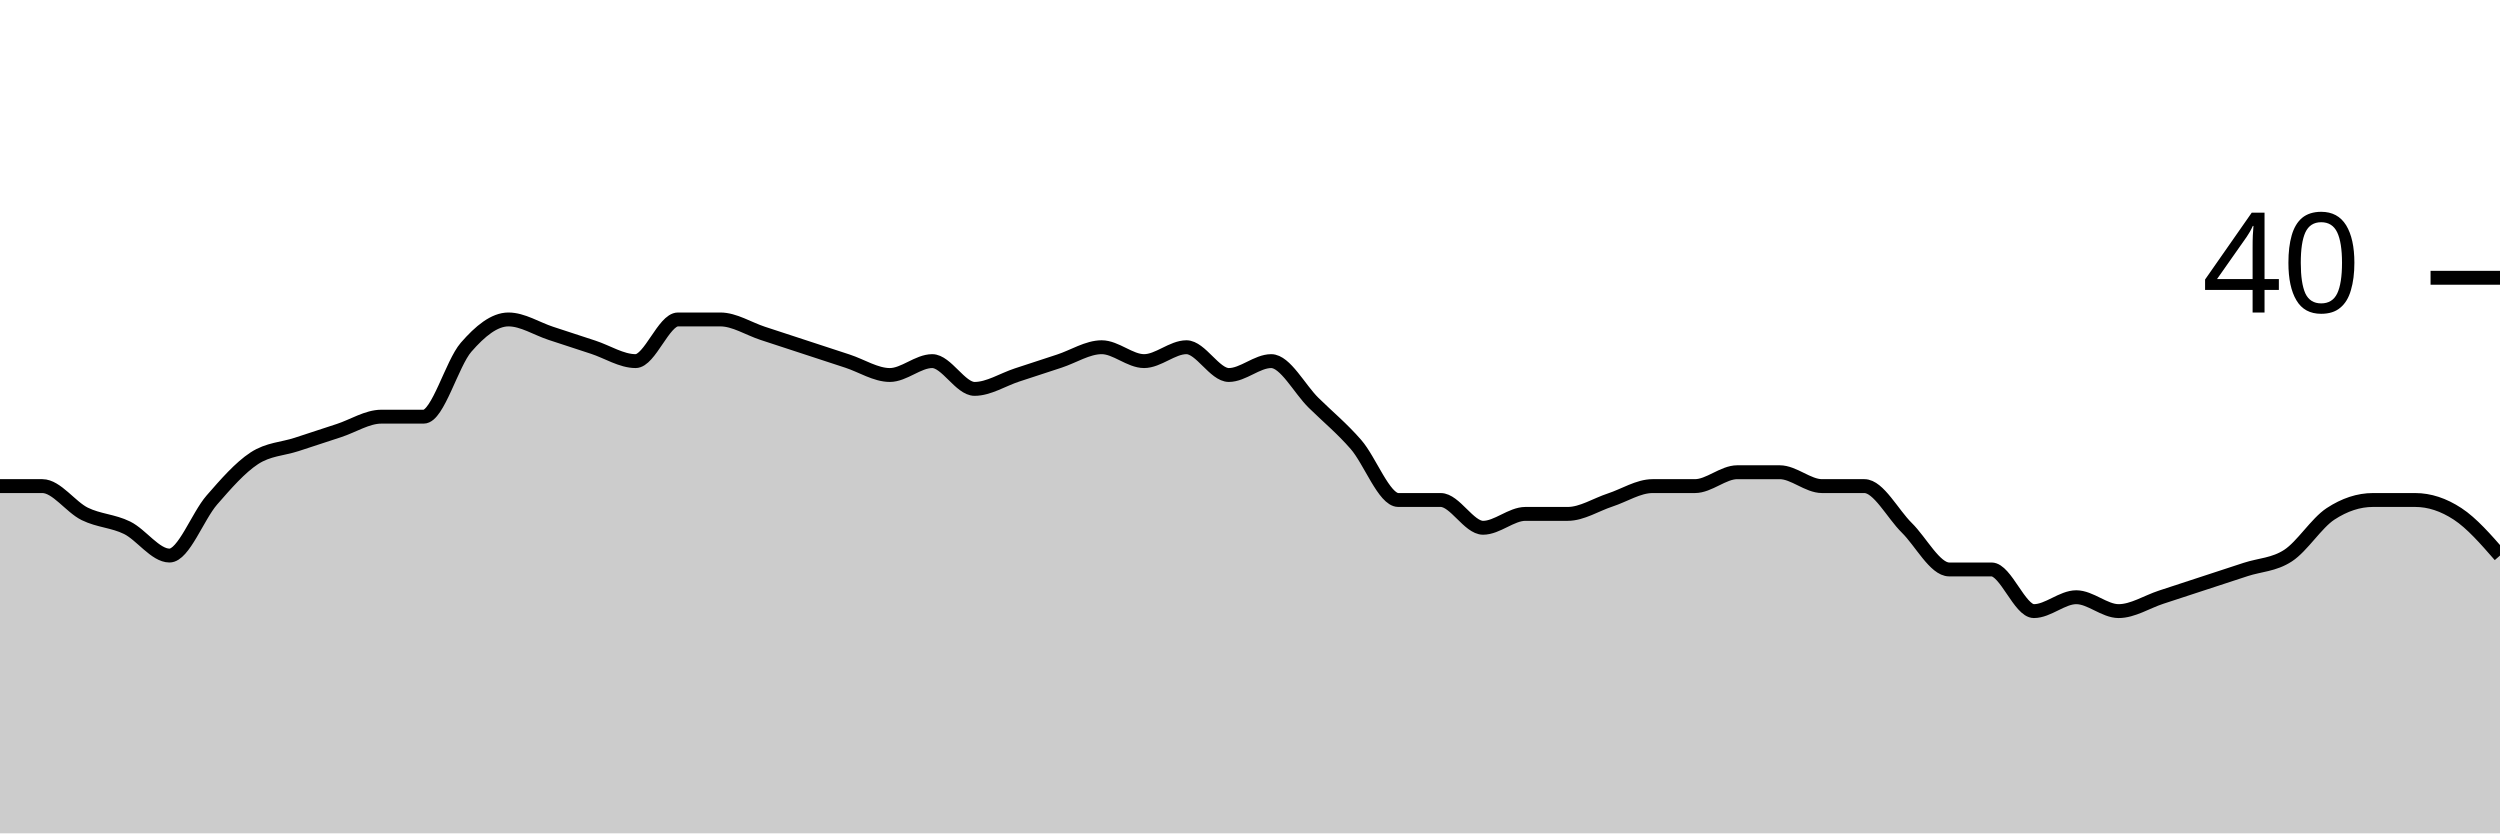
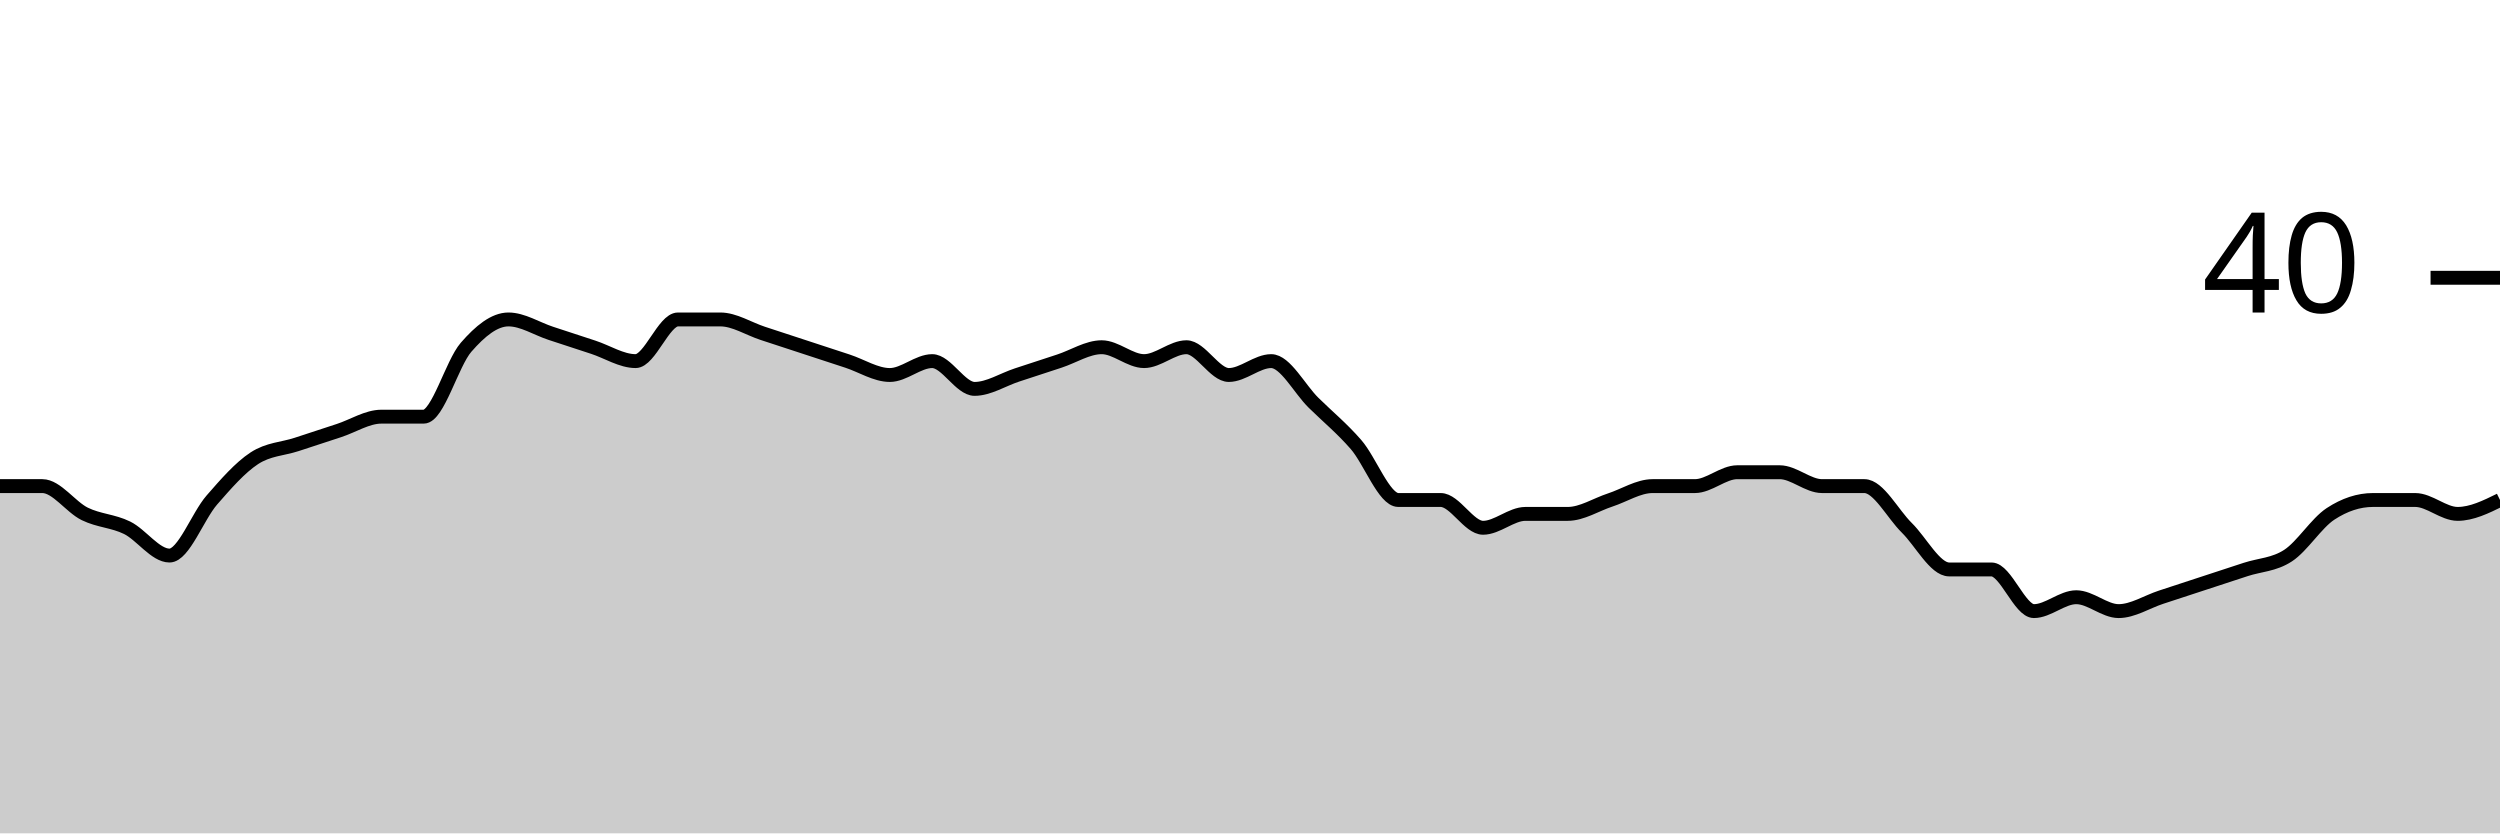
<svg xmlns="http://www.w3.org/2000/svg" viewBox="0 0 180 60">
  <g transform="translate(0,20)">
-     <path class="area" fill="rgba(0, 0, 0, 0.2)" d="M0,15C1.017,15,2.034,15,3.051,15C4.068,15,5.085,16.5,6.102,17C7.119,17.5,8.136,17.5,9.153,18C10.169,18.5,11.186,20,12.203,20C13.22,20,14.237,17.167,15.254,16C16.271,14.833,17.288,13.667,18.305,13C19.322,12.333,20.339,12.333,21.356,12C22.373,11.667,23.39,11.333,24.407,11C25.424,10.667,26.441,10,27.458,10C28.475,10,29.492,10,30.508,10C31.525,10,32.542,6.167,33.559,5C34.576,3.833,35.593,3,36.61,3C37.627,3,38.644,3.667,39.661,4C40.678,4.333,41.695,4.667,42.712,5C43.729,5.333,44.746,6,45.763,6C46.78,6,47.797,3,48.814,3C49.831,3,50.847,3,51.864,3C52.881,3,53.898,3.667,54.915,4C55.932,4.333,56.949,4.667,57.966,5C58.983,5.333,60,5.667,61.017,6C62.034,6.333,63.051,7,64.068,7C65.085,7,66.102,6,67.119,6C68.136,6,69.153,8,70.169,8C71.186,8,72.203,7.333,73.22,7C74.237,6.667,75.254,6.333,76.271,6C77.288,5.667,78.305,5,79.322,5C80.339,5,81.356,6,82.373,6C83.39,6,84.407,5,85.424,5C86.441,5,87.458,7,88.475,7C89.492,7,90.508,6,91.525,6C92.542,6,93.559,8,94.576,9C95.593,10,96.61,10.833,97.627,12C98.644,13.167,99.661,16,100.678,16C101.695,16,102.712,16,103.729,16C104.746,16,105.763,18,106.78,18C107.797,18,108.814,17,109.831,17C110.847,17,111.864,17,112.881,17C113.898,17,114.915,16.333,115.932,16C116.949,15.667,117.966,15,118.983,15C120,15,121.017,15,122.034,15C123.051,15,124.068,14,125.085,14C126.102,14,127.119,14,128.136,14C129.153,14,130.169,15,131.186,15C132.203,15,133.22,15,134.237,15C135.254,15,136.271,17,137.288,18C138.305,19,139.322,21,140.339,21C141.356,21,142.373,21,143.39,21C144.407,21,145.424,24,146.441,24C147.458,24,148.475,23,149.492,23C150.508,23,151.525,24,152.542,24C153.559,24,154.576,23.333,155.593,23C156.61,22.667,157.627,22.333,158.644,22C159.661,21.667,160.678,21.333,161.695,21C162.712,20.667,163.729,20.667,164.746,20C165.763,19.333,166.78,17.667,167.797,17C168.814,16.333,169.831,16,170.847,16C171.864,16,172.881,16,173.898,16C174.915,16,175.932,16.333,176.949,17C177.966,17.667,178.983,18.833,180,20L180,40C178.983,40,177.966,40,176.949,40C175.932,40,174.915,40,173.898,40C172.881,40,171.864,40,170.847,40C169.831,40,168.814,40,167.797,40C166.78,40,165.763,40,164.746,40C163.729,40,162.712,40,161.695,40C160.678,40,159.661,40,158.644,40C157.627,40,156.61,40,155.593,40C154.576,40,153.559,40,152.542,40C151.525,40,150.508,40,149.492,40C148.475,40,147.458,40,146.441,40C145.424,40,144.407,40,143.39,40C142.373,40,141.356,40,140.339,40C139.322,40,138.305,40,137.288,40C136.271,40,135.254,40,134.237,40C133.22,40,132.203,40,131.186,40C130.169,40,129.153,40,128.136,40C127.119,40,126.102,40,125.085,40C124.068,40,123.051,40,122.034,40C121.017,40,120,40,118.983,40C117.966,40,116.949,40,115.932,40C114.915,40,113.898,40,112.881,40C111.864,40,110.847,40,109.831,40C108.814,40,107.797,40,106.78,40C105.763,40,104.746,40,103.729,40C102.712,40,101.695,40,100.678,40C99.661,40,98.644,40,97.627,40C96.61,40,95.593,40,94.576,40C93.559,40,92.542,40,91.525,40C90.508,40,89.492,40,88.475,40C87.458,40,86.441,40,85.424,40C84.407,40,83.39,40,82.373,40C81.356,40,80.339,40,79.322,40C78.305,40,77.288,40,76.271,40C75.254,40,74.237,40,73.22,40C72.203,40,71.186,40,70.169,40C69.153,40,68.136,40,67.119,40C66.102,40,65.085,40,64.068,40C63.051,40,62.034,40,61.017,40C60,40,58.983,40,57.966,40C56.949,40,55.932,40,54.915,40C53.898,40,52.881,40,51.864,40C50.847,40,49.831,40,48.814,40C47.797,40,46.78,40,45.763,40C44.746,40,43.729,40,42.712,40C41.695,40,40.678,40,39.661,40C38.644,40,37.627,40,36.61,40C35.593,40,34.576,40,33.559,40C32.542,40,31.525,40,30.508,40C29.492,40,28.475,40,27.458,40C26.441,40,25.424,40,24.407,40C23.39,40,22.373,40,21.356,40C20.339,40,19.322,40,18.305,40C17.288,40,16.271,40,15.254,40C14.237,40,13.22,40,12.203,40C11.186,40,10.169,40,9.153,40C8.136,40,7.119,40,6.102,40C5.085,40,4.068,40,3.051,40C2.034,40,1.017,40,0,40Z" />
-     <path class="line" stroke="black" fill="none" d="M0,15C1.017,15,2.034,15,3.051,15C4.068,15,5.085,16.5,6.102,17C7.119,17.5,8.136,17.5,9.153,18C10.169,18.5,11.186,20,12.203,20C13.22,20,14.237,17.167,15.254,16C16.271,14.833,17.288,13.667,18.305,13C19.322,12.333,20.339,12.333,21.356,12C22.373,11.667,23.39,11.333,24.407,11C25.424,10.667,26.441,10,27.458,10C28.475,10,29.492,10,30.508,10C31.525,10,32.542,6.167,33.559,5C34.576,3.833,35.593,3,36.61,3C37.627,3,38.644,3.667,39.661,4C40.678,4.333,41.695,4.667,42.712,5C43.729,5.333,44.746,6,45.763,6C46.78,6,47.797,3,48.814,3C49.831,3,50.847,3,51.864,3C52.881,3,53.898,3.667,54.915,4C55.932,4.333,56.949,4.667,57.966,5C58.983,5.333,60,5.667,61.017,6C62.034,6.333,63.051,7,64.068,7C65.085,7,66.102,6,67.119,6C68.136,6,69.153,8,70.169,8C71.186,8,72.203,7.333,73.22,7C74.237,6.667,75.254,6.333,76.271,6C77.288,5.667,78.305,5,79.322,5C80.339,5,81.356,6,82.373,6C83.39,6,84.407,5,85.424,5C86.441,5,87.458,7,88.475,7C89.492,7,90.508,6,91.525,6C92.542,6,93.559,8,94.576,9C95.593,10,96.61,10.833,97.627,12C98.644,13.167,99.661,16,100.678,16C101.695,16,102.712,16,103.729,16C104.746,16,105.763,18,106.78,18C107.797,18,108.814,17,109.831,17C110.847,17,111.864,17,112.881,17C113.898,17,114.915,16.333,115.932,16C116.949,15.667,117.966,15,118.983,15C120,15,121.017,15,122.034,15C123.051,15,124.068,14,125.085,14C126.102,14,127.119,14,128.136,14C129.153,14,130.169,15,131.186,15C132.203,15,133.22,15,134.237,15C135.254,15,136.271,17,137.288,18C138.305,19,139.322,21,140.339,21C141.356,21,142.373,21,143.39,21C144.407,21,145.424,24,146.441,24C147.458,24,148.475,23,149.492,23C150.508,23,151.525,24,152.542,24C153.559,24,154.576,23.333,155.593,23C156.61,22.667,157.627,22.333,158.644,22C159.661,21.667,160.678,21.333,161.695,21C162.712,20.667,163.729,20.667,164.746,20C165.763,19.333,166.78,17.667,167.797,17C168.814,16.333,169.831,16,170.847,16C171.864,16,172.881,16,173.898,16C174.915,16,175.932,16.333,176.949,17C177.966,17.667,178.983,18.833,180,20" />
+     <path class="area" fill="rgba(0, 0, 0, 0.2)" d="M0,15C1.017,15,2.034,15,3.051,15C4.068,15,5.085,16.5,6.102,17C7.119,17.5,8.136,17.5,9.153,18C10.169,18.5,11.186,20,12.203,20C13.22,20,14.237,17.167,15.254,16C16.271,14.833,17.288,13.667,18.305,13C19.322,12.333,20.339,12.333,21.356,12C22.373,11.667,23.39,11.333,24.407,11C25.424,10.667,26.441,10,27.458,10C28.475,10,29.492,10,30.508,10C31.525,10,32.542,6.167,33.559,5C34.576,3.833,35.593,3,36.61,3C37.627,3,38.644,3.667,39.661,4C40.678,4.333,41.695,4.667,42.712,5C43.729,5.333,44.746,6,45.763,6C46.78,6,47.797,3,48.814,3C49.831,3,50.847,3,51.864,3C52.881,3,53.898,3.667,54.915,4C55.932,4.333,56.949,4.667,57.966,5C58.983,5.333,60,5.667,61.017,6C62.034,6.333,63.051,7,64.068,7C65.085,7,66.102,6,67.119,6C68.136,6,69.153,8,70.169,8C71.186,8,72.203,7.333,73.22,7C74.237,6.667,75.254,6.333,76.271,6C77.288,5.667,78.305,5,79.322,5C80.339,5,81.356,6,82.373,6C83.39,6,84.407,5,85.424,5C86.441,5,87.458,7,88.475,7C89.492,7,90.508,6,91.525,6C92.542,6,93.559,8,94.576,9C95.593,10,96.61,10.833,97.627,12C98.644,13.167,99.661,16,100.678,16C101.695,16,102.712,16,103.729,16C104.746,16,105.763,18,106.78,18C107.797,18,108.814,17,109.831,17C110.847,17,111.864,17,112.881,17C113.898,17,114.915,16.333,115.932,16C116.949,15.667,117.966,15,118.983,15C120,15,121.017,15,122.034,15C123.051,15,124.068,14,125.085,14C126.102,14,127.119,14,128.136,14C129.153,14,130.169,15,131.186,15C132.203,15,133.22,15,134.237,15C135.254,15,136.271,17,137.288,18C138.305,19,139.322,21,140.339,21C141.356,21,142.373,21,143.39,21C144.407,21,145.424,24,146.441,24C147.458,24,148.475,23,149.492,23C150.508,23,151.525,24,152.542,24C153.559,24,154.576,23.333,155.593,23C156.61,22.667,157.627,22.333,158.644,22C159.661,21.667,160.678,21.333,161.695,21C162.712,20.667,163.729,20.667,164.746,20C165.763,19.333,166.78,17.667,167.797,17C168.814,16.333,169.831,16,170.847,16C171.864,16,172.881,16,173.898,16C174.915,16,175.932,17,176.949,17C177.966,17,178.983,16.5,180,16L180,40C178.983,40,177.966,40,176.949,40C175.932,40,174.915,40,173.898,40C172.881,40,171.864,40,170.847,40C169.831,40,168.814,40,167.797,40C166.78,40,165.763,40,164.746,40C163.729,40,162.712,40,161.695,40C160.678,40,159.661,40,158.644,40C157.627,40,156.61,40,155.593,40C154.576,40,153.559,40,152.542,40C151.525,40,150.508,40,149.492,40C148.475,40,147.458,40,146.441,40C145.424,40,144.407,40,143.39,40C142.373,40,141.356,40,140.339,40C139.322,40,138.305,40,137.288,40C136.271,40,135.254,40,134.237,40C133.22,40,132.203,40,131.186,40C130.169,40,129.153,40,128.136,40C127.119,40,126.102,40,125.085,40C124.068,40,123.051,40,122.034,40C121.017,40,120,40,118.983,40C117.966,40,116.949,40,115.932,40C114.915,40,113.898,40,112.881,40C111.864,40,110.847,40,109.831,40C108.814,40,107.797,40,106.78,40C105.763,40,104.746,40,103.729,40C102.712,40,101.695,40,100.678,40C99.661,40,98.644,40,97.627,40C96.61,40,95.593,40,94.576,40C93.559,40,92.542,40,91.525,40C90.508,40,89.492,40,88.475,40C87.458,40,86.441,40,85.424,40C84.407,40,83.39,40,82.373,40C81.356,40,80.339,40,79.322,40C78.305,40,77.288,40,76.271,40C75.254,40,74.237,40,73.22,40C72.203,40,71.186,40,70.169,40C69.153,40,68.136,40,67.119,40C66.102,40,65.085,40,64.068,40C63.051,40,62.034,40,61.017,40C60,40,58.983,40,57.966,40C56.949,40,55.932,40,54.915,40C53.898,40,52.881,40,51.864,40C50.847,40,49.831,40,48.814,40C47.797,40,46.78,40,45.763,40C44.746,40,43.729,40,42.712,40C41.695,40,40.678,40,39.661,40C38.644,40,37.627,40,36.61,40C35.593,40,34.576,40,33.559,40C32.542,40,31.525,40,30.508,40C29.492,40,28.475,40,27.458,40C26.441,40,25.424,40,24.407,40C23.39,40,22.373,40,21.356,40C20.339,40,19.322,40,18.305,40C17.288,40,16.271,40,15.254,40C14.237,40,13.22,40,12.203,40C11.186,40,10.169,40,9.153,40C8.136,40,7.119,40,6.102,40C5.085,40,4.068,40,3.051,40C2.034,40,1.017,40,0,40Z" />
+     <path class="line" stroke="black" fill="none" d="M0,15C1.017,15,2.034,15,3.051,15C4.068,15,5.085,16.5,6.102,17C7.119,17.5,8.136,17.5,9.153,18C10.169,18.5,11.186,20,12.203,20C13.22,20,14.237,17.167,15.254,16C16.271,14.833,17.288,13.667,18.305,13C19.322,12.333,20.339,12.333,21.356,12C22.373,11.667,23.39,11.333,24.407,11C25.424,10.667,26.441,10,27.458,10C28.475,10,29.492,10,30.508,10C31.525,10,32.542,6.167,33.559,5C34.576,3.833,35.593,3,36.61,3C37.627,3,38.644,3.667,39.661,4C40.678,4.333,41.695,4.667,42.712,5C43.729,5.333,44.746,6,45.763,6C46.78,6,47.797,3,48.814,3C49.831,3,50.847,3,51.864,3C52.881,3,53.898,3.667,54.915,4C55.932,4.333,56.949,4.667,57.966,5C58.983,5.333,60,5.667,61.017,6C62.034,6.333,63.051,7,64.068,7C65.085,7,66.102,6,67.119,6C68.136,6,69.153,8,70.169,8C71.186,8,72.203,7.333,73.22,7C74.237,6.667,75.254,6.333,76.271,6C77.288,5.667,78.305,5,79.322,5C80.339,5,81.356,6,82.373,6C83.39,6,84.407,5,85.424,5C86.441,5,87.458,7,88.475,7C89.492,7,90.508,6,91.525,6C92.542,6,93.559,8,94.576,9C95.593,10,96.61,10.833,97.627,12C98.644,13.167,99.661,16,100.678,16C101.695,16,102.712,16,103.729,16C104.746,16,105.763,18,106.78,18C107.797,18,108.814,17,109.831,17C110.847,17,111.864,17,112.881,17C113.898,17,114.915,16.333,115.932,16C116.949,15.667,117.966,15,118.983,15C120,15,121.017,15,122.034,15C123.051,15,124.068,14,125.085,14C126.102,14,127.119,14,128.136,14C129.153,14,130.169,15,131.186,15C132.203,15,133.22,15,134.237,15C135.254,15,136.271,17,137.288,18C138.305,19,139.322,21,140.339,21C141.356,21,142.373,21,143.39,21C144.407,21,145.424,24,146.441,24C147.458,24,148.475,23,149.492,23C150.508,23,151.525,24,152.542,24C153.559,24,154.576,23.333,155.593,23C156.61,22.667,157.627,22.333,158.644,22C159.661,21.667,160.678,21.333,161.695,21C162.712,20.667,163.729,20.667,164.746,20C165.763,19.333,166.78,17.667,167.797,17C168.814,16.333,169.831,16,170.847,16C171.864,16,172.881,16,173.898,16C174.915,16,175.932,17,176.949,17C177.966,17,178.983,16.5,180,16" />
    <path class="axis-ceiling" stroke-width="1" stroke="black" fill="none" d="M175,0L180,0" />
    <text class="axis-ceiling-label" font-family="sans-serif" text-anchor="end" font-size="10px" x="170" y="2.5">40</text>
  </g>
</svg>
